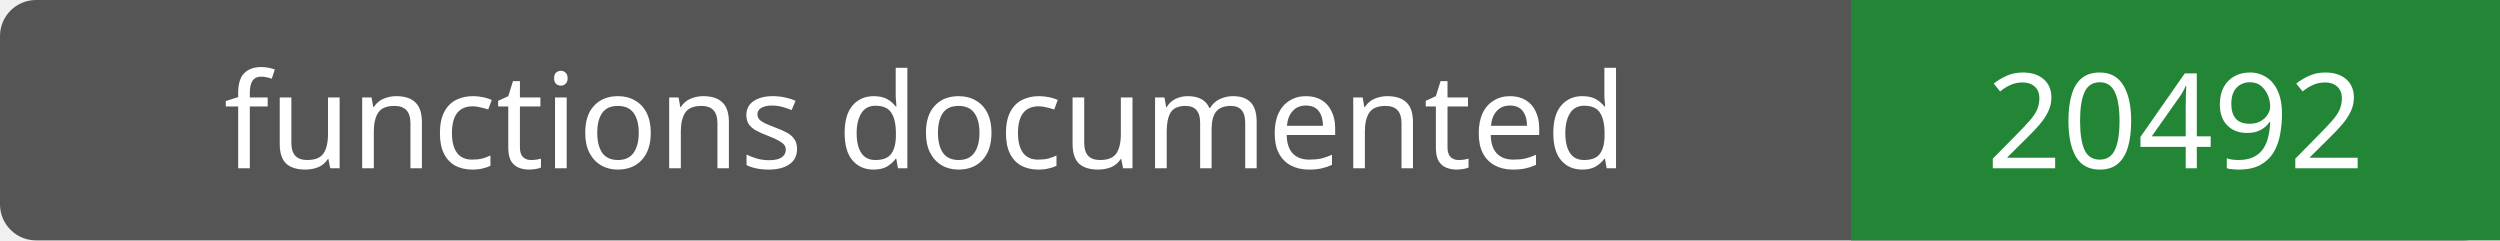
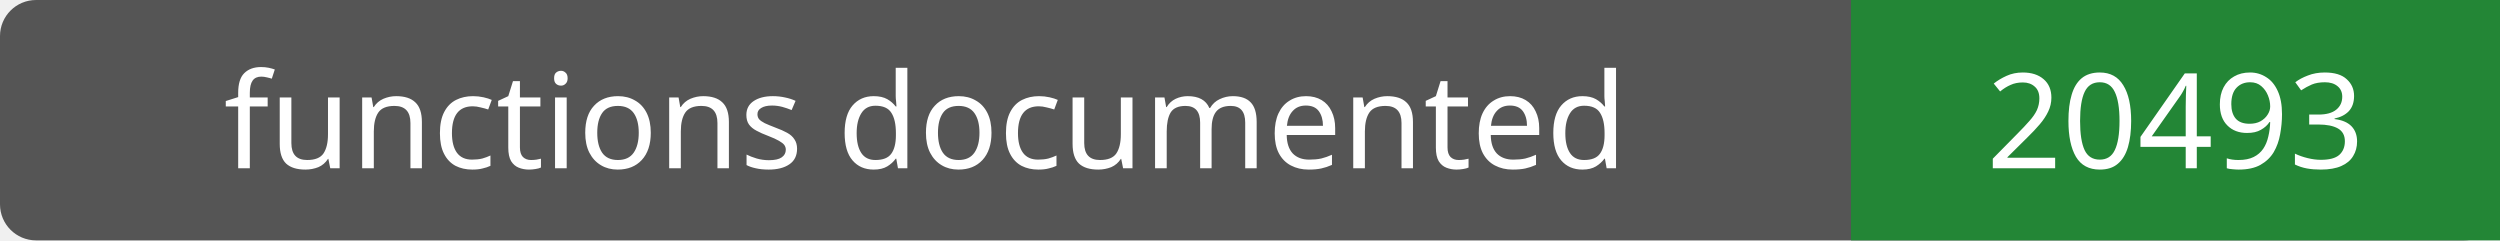
- <svg xmlns="http://www.w3.org/2000/svg" width="208" height="20" role="img" aria-label="functions documented: 20492">
+ <svg xmlns="http://www.w3.org/2000/svg" width="208" height="20" role="img" aria-label="functions documented: 20493">
  <rect width="208" height="20" rx="3" fill="#555" />
  <path fill="#238636" d="M154 0h54v20H154z" />
  <g fill="#fff" text-anchor="middle" font-family="Verdana,sans-serif" font-size="11">
    <text x="77.0" y="14">functions documented</text>
-     <text x="181.0" y="14">20492</text>
+     <text x="181.0" y="14">20493</text>
  </g>
</svg>
